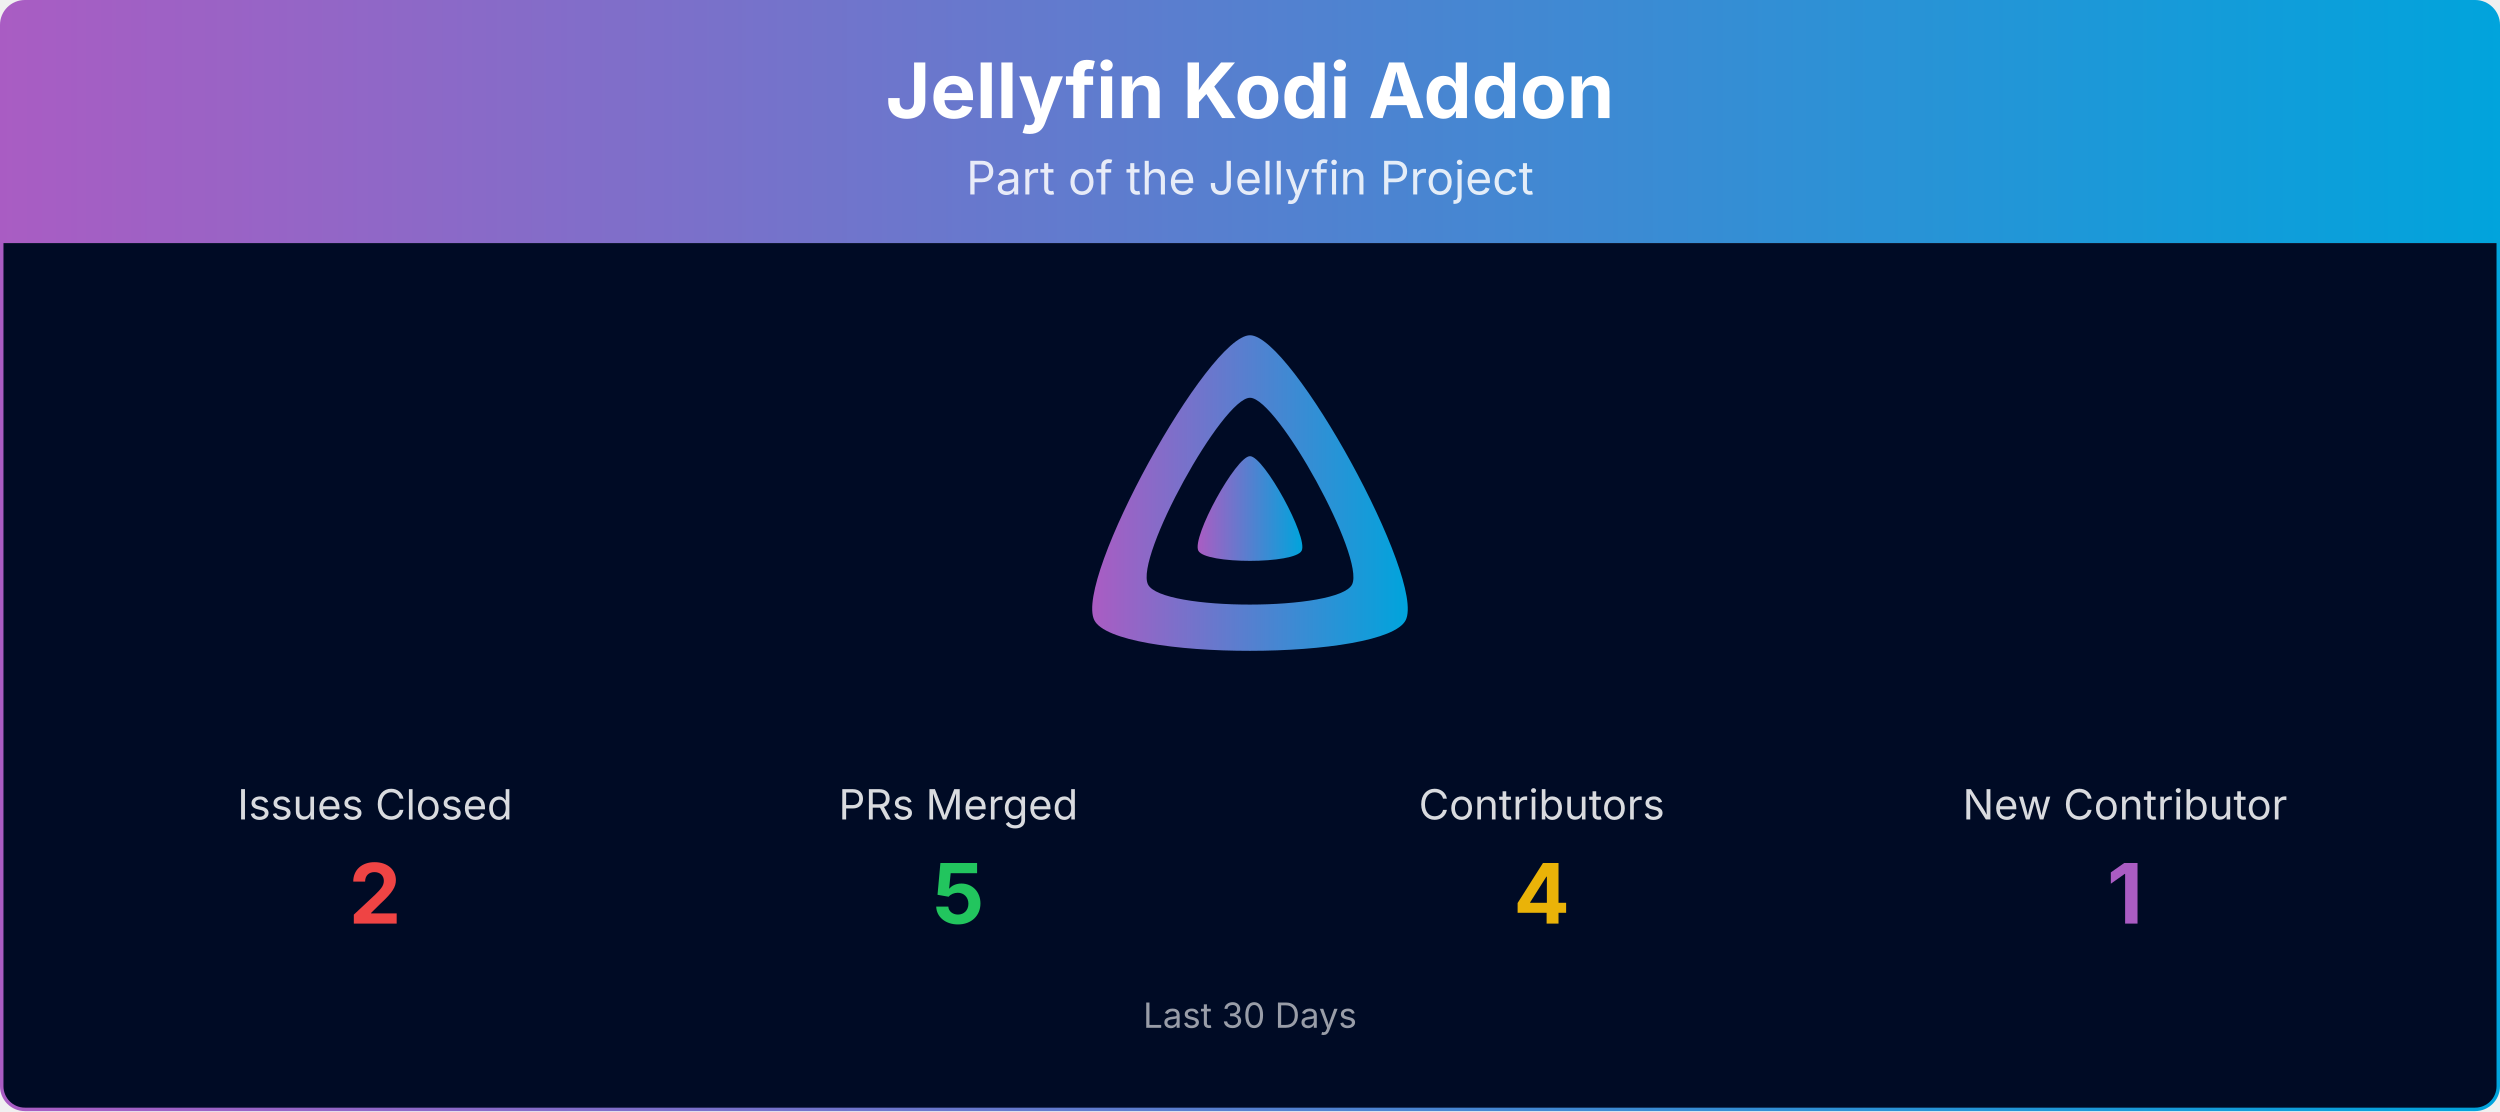
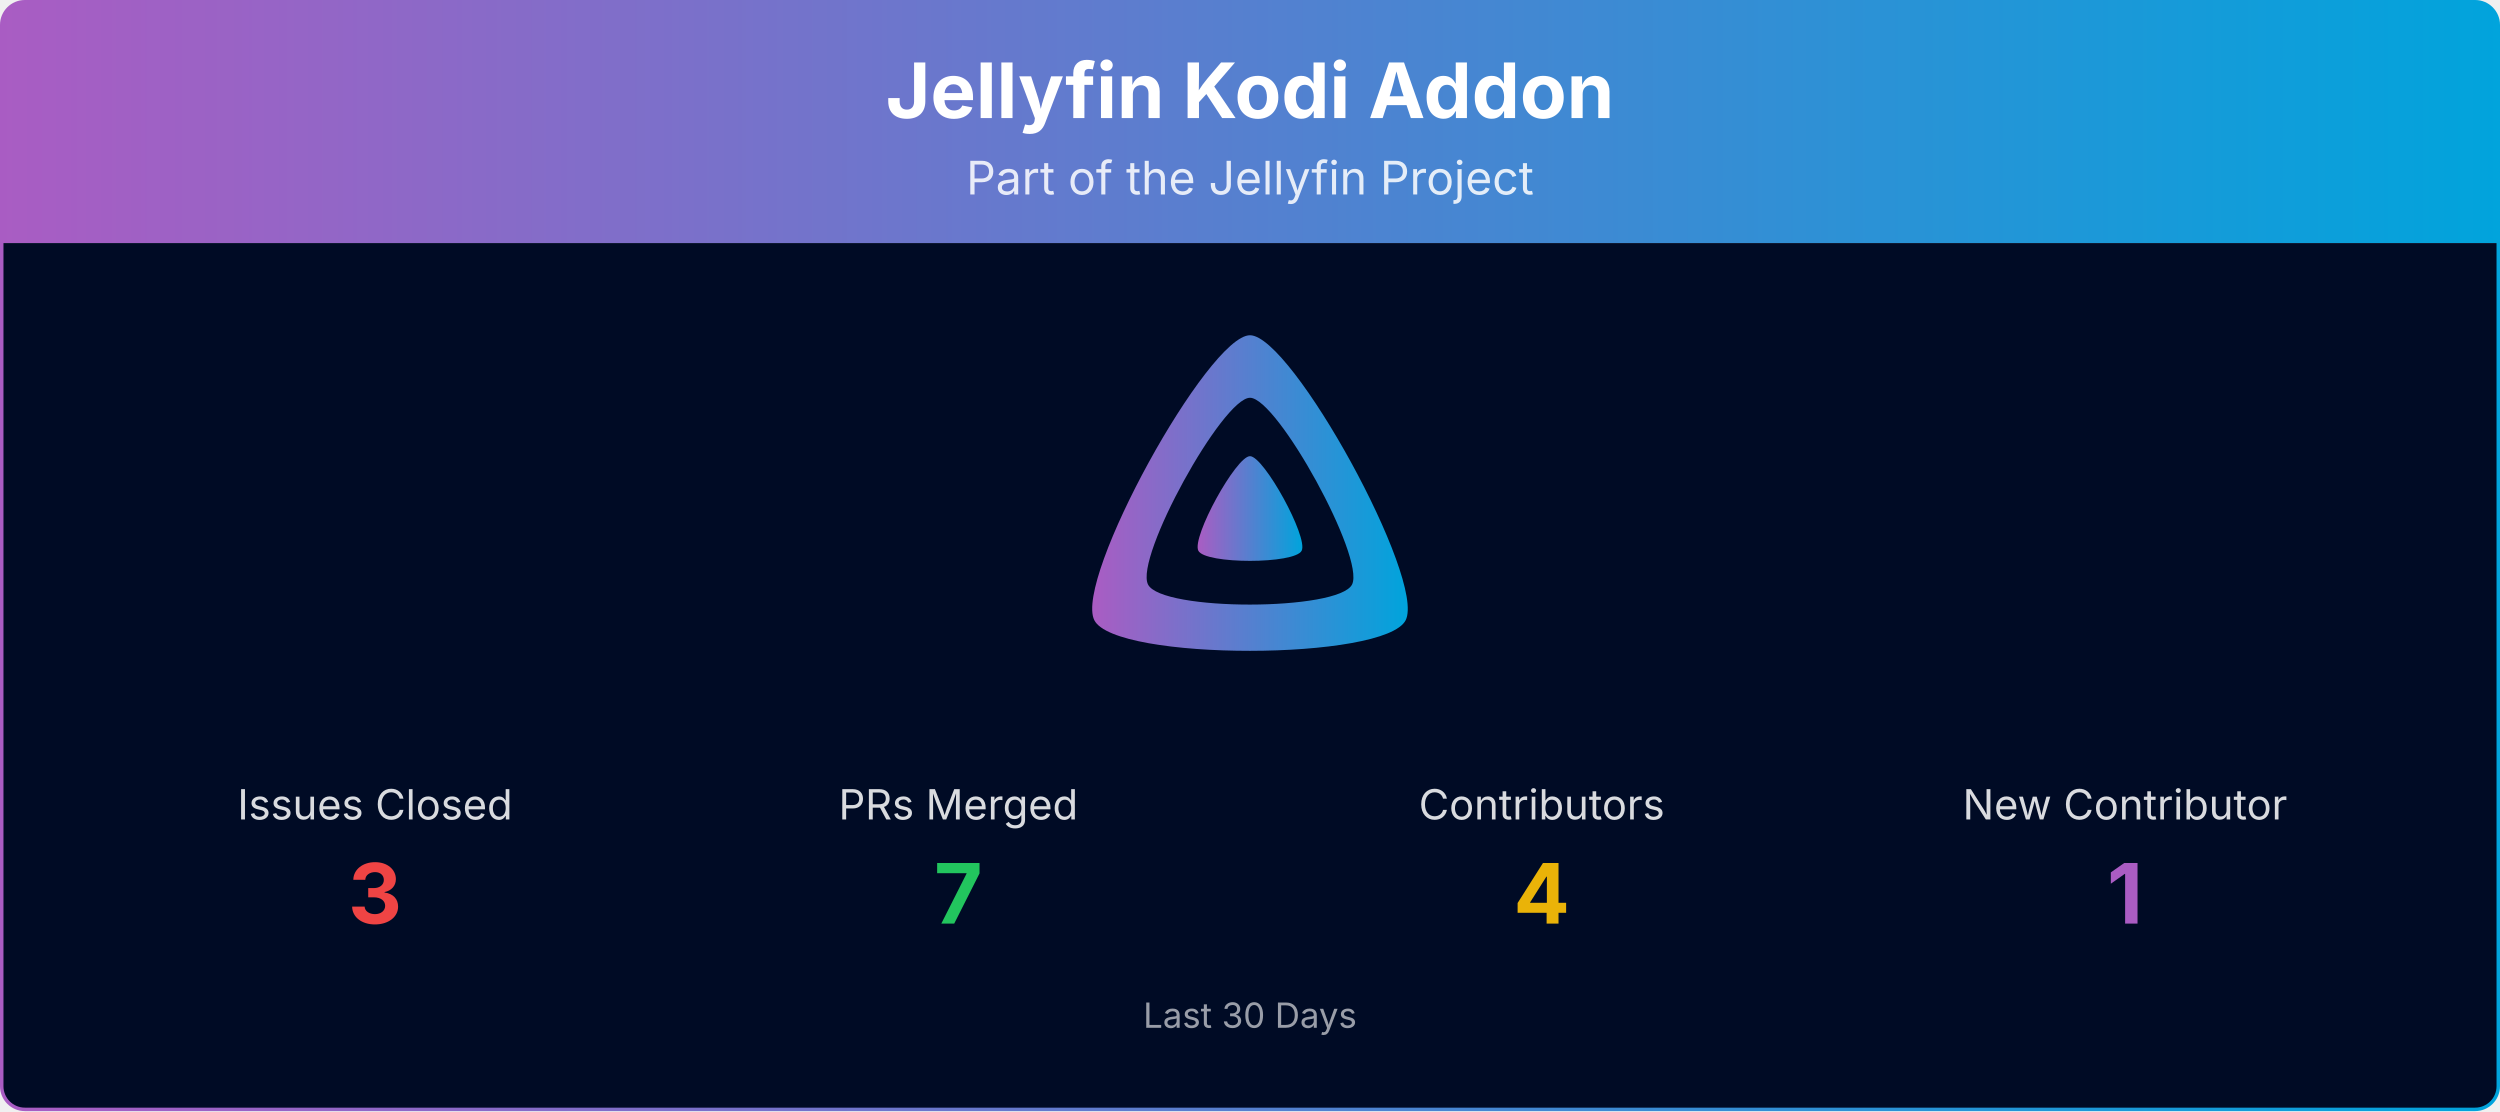
<svg xmlns="http://www.w3.org/2000/svg" viewBox="0 0 1080 480" width="100%" role="img" aria-label="Jellyfin Kodi Addon">
  <defs>
    <linearGradient id="banner-jellycon-grad" x1="0" y1="0" x2="1" y2="0">
      <stop offset="0%" stop-color="#AA5CC3" />
      <stop offset="100%" stop-color="#00A4DC" />
    </linearGradient>
    <clipPath id="banner-jellycon-grad-clip">
      <rect x="0.75" y="0.75" width="1078.5" height="478.5" rx="10" ry="10" />
    </clipPath>
  </defs>
  <g clip-path="url(#banner-jellycon-grad-clip)">
    <path d="M0.75,10.75 A10.0,10.0 0 0 1 10.75,0.75 L1069.25,0.75 A10.0,10.0 0 0 1 1079.25,10.75 L1079.25,105.00 L0.75,105.00 Z" fill="url(#banner-jellycon-grad)" />
    <text x="540.0" y="51" text-anchor="middle" font-size="33" font-weight="700" font-family="Plus Jakarta Sans, system-ui, -apple-system, Segoe UI, sans-serif" fill="#ffffff">Jellyfin Kodi Addon</text>
    <text x="540.0" y="84" text-anchor="middle" font-size="20" font-family="Plus Jakarta Sans, system-ui, -apple-system, Segoe UI, sans-serif" fill="#ffffff" opacity="0.85">Part of the Jellyfin Project</text>
    <rect x="0.75" y="105" width="1078.5" height="374.25" fill="#000b25" />
    <g transform="translate(465.00,138.00) scale(0.29297)">
      <path fill="url(#banner-jellycon-grad)" fill-rule="evenodd" d="M256,23.3c-61.6,0-259.8,359.4-229.6,420.1s429.3,60,459.2,0S317.6,23.3,256,23.3zM406.5,390.8c-19.6,39.3-281.1,39.8-300.9,0s110.1-275.3,150.4-275.3S426.1,351.4,406.5,390.8z" />
      <path fill="url(#banner-jellycon-grad)" d="M256,201.6c-20.4,0-86.2,119.3-76.2,139.4s142.5,19.9,152.4,0S276.5,201.6,256,201.6z" />
    </g>
    <text x="162.0" y="354.0" text-anchor="middle" font-size="18" font-family="Plus Jakarta Sans, system-ui, -apple-system, Segoe UI, sans-serif" fill="#ffffff" opacity="0.85">Issues Closed</text>
-     <text x="162.0" y="399.0" text-anchor="middle" font-size="36" font-weight="700" font-family="Plus Jakarta Sans, system-ui, -apple-system, Segoe UI, sans-serif" fill="#ef4444">2</text>
+     <text x="162.0" y="399.0" text-anchor="middle" font-size="36" font-weight="700" font-family="Plus Jakarta Sans, system-ui, -apple-system, Segoe UI, sans-serif" fill="#ef4444">3</text>
    <text x="414.0" y="354.0" text-anchor="middle" font-size="18" font-family="Plus Jakarta Sans, system-ui, -apple-system, Segoe UI, sans-serif" fill="#ffffff" opacity="0.85">PRs Merged</text>
-     <text x="414.0" y="399.0" text-anchor="middle" font-size="36" font-weight="700" font-family="Plus Jakarta Sans, system-ui, -apple-system, Segoe UI, sans-serif" fill="#22c55e">5</text>
+     <text x="414.0" y="399.0" text-anchor="middle" font-size="36" font-weight="700" font-family="Plus Jakarta Sans, system-ui, -apple-system, Segoe UI, sans-serif" fill="#22c55e">7</text>
    <text x="666.0" y="354.0" text-anchor="middle" font-size="18" font-family="Plus Jakarta Sans, system-ui, -apple-system, Segoe UI, sans-serif" fill="#ffffff" opacity="0.85">Contributors</text>
    <text x="666.0" y="399.0" text-anchor="middle" font-size="36" font-weight="700" font-family="Plus Jakarta Sans, system-ui, -apple-system, Segoe UI, sans-serif" fill="#eab308">4</text>
    <text x="918.0" y="354.0" text-anchor="middle" font-size="18" font-family="Plus Jakarta Sans, system-ui, -apple-system, Segoe UI, sans-serif" fill="#ffffff" opacity="0.85">New Contributor</text>
    <text x="918.0" y="399.0" text-anchor="middle" font-size="36" font-weight="700" font-family="Plus Jakarta Sans, system-ui, -apple-system, Segoe UI, sans-serif" fill="#AA5CC3">1</text>
    <text x="540.0" y="444.0" text-anchor="middle" font-size="15" font-family="Plus Jakarta Sans, system-ui, -apple-system, Segoe UI, sans-serif" fill="#ffffff" opacity="0.6">Last 30 Days</text>
  </g>
  <rect x="0.75" y="0.75" width="1078.5" height="478.5" rx="10" ry="10" fill="none" stroke="url(#banner-jellycon-grad)" stroke-width="1.5" />
</svg>
